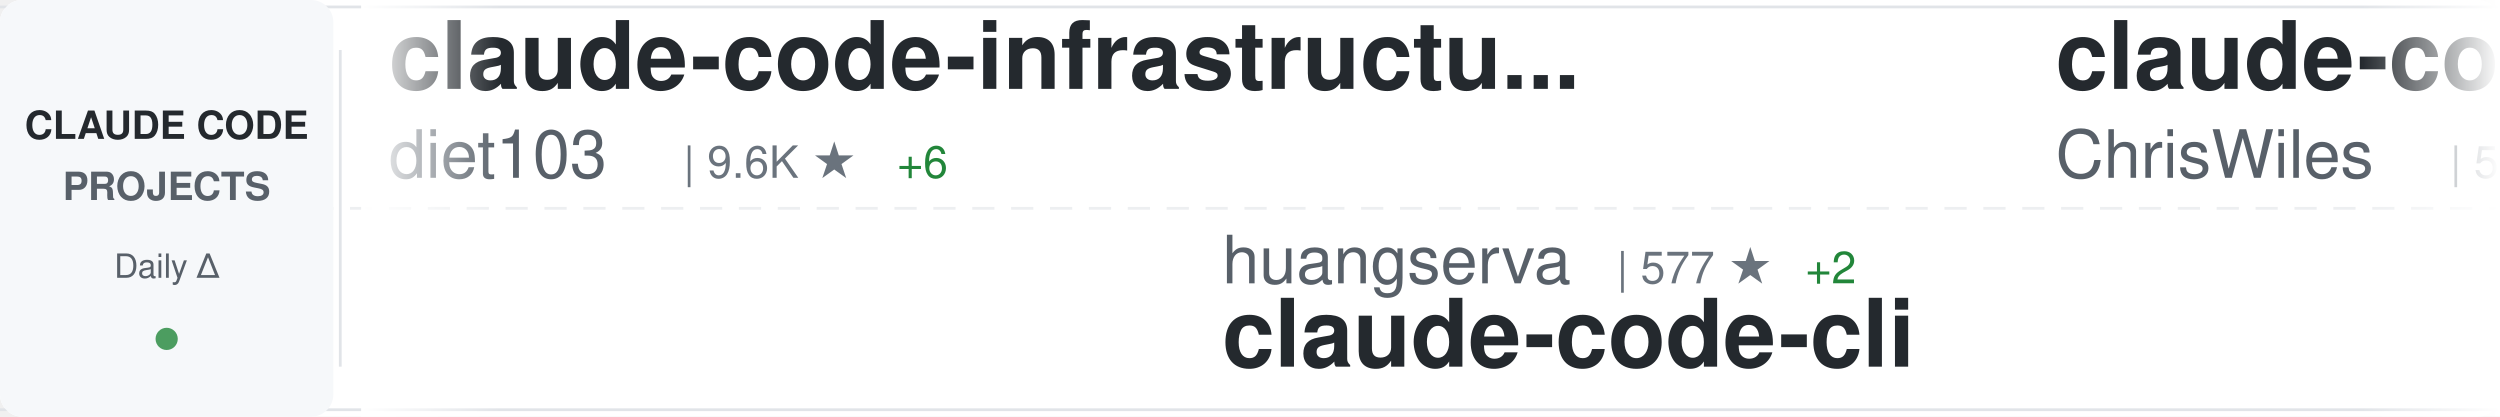
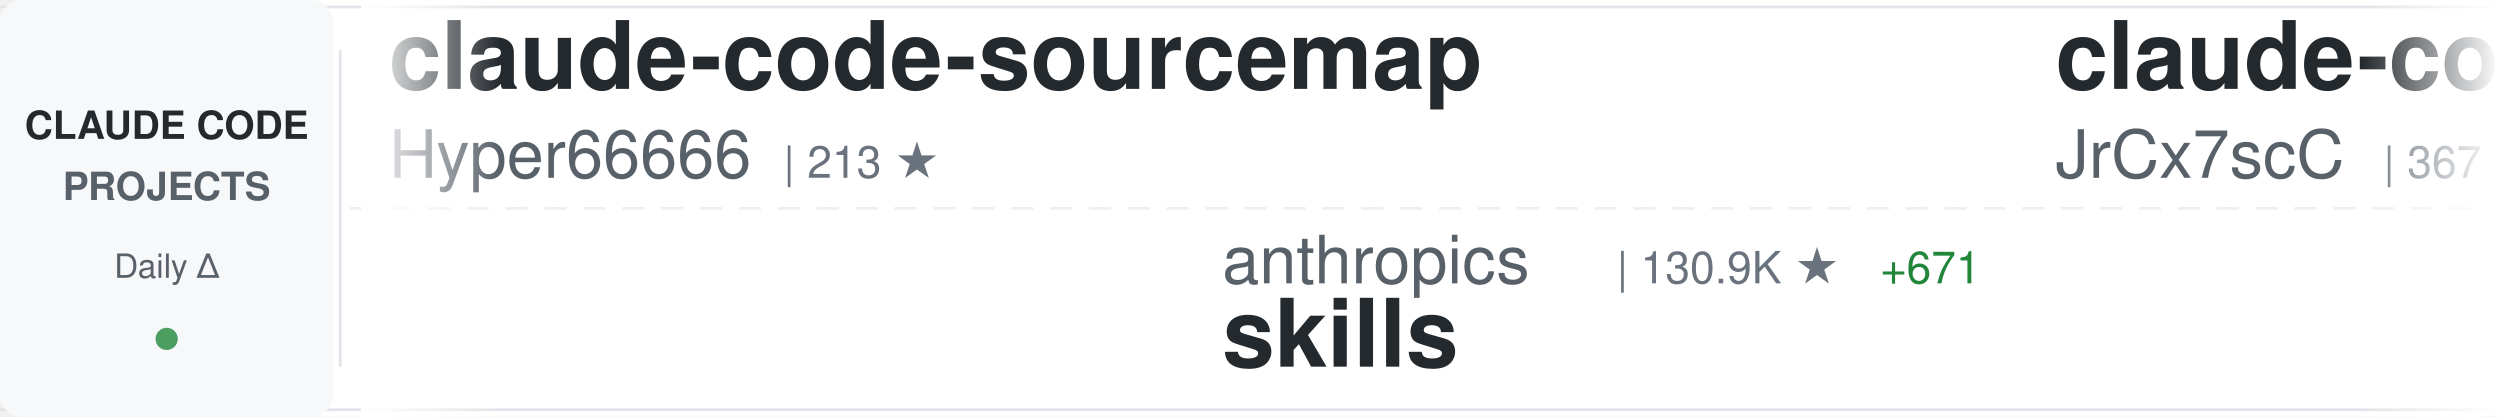
<svg xmlns="http://www.w3.org/2000/svg" width="900" height="150">
  <defs>
    <linearGradient id="awesomeLeftFade" x1="0%" y1="0%" x2="100%" y2="0%">
      <stop offset="0%" style="stop-color:#ffffff;stop-opacity:1" />
      <stop offset="100%" style="stop-color:#ffffff;stop-opacity:0" />
    </linearGradient>
    <linearGradient id="awesomeRightFade" x1="0%" y1="0%" x2="100%" y2="0%">
      <stop offset="0%" style="stop-color:#ffffff;stop-opacity:0" />
      <stop offset="100%" style="stop-color:#ffffff;stop-opacity:1" />
    </linearGradient>
  </defs>
  <rect width="900" height="150" fill="#ffffff" rx="8" />
  <rect x="0" y="2" width="900" height="1" fill="#e1e4e8" />
  <rect x="0" y="147" width="900" height="1" fill="#e1e4e8" />
  <line x1="0" y1="75" x2="900" y2="75" stroke="#e1e4e8" stroke-width="1" stroke-dasharray="8 6" opacity="0.6" />
  <rect x="0" y="0" width="120" height="150" fill="#f6f8fa" rx="8" />
  <text x="60" y="50" font-family="-apple-system, BlinkMacSystemFont, 'Segoe UI', Helvetica, Arial, sans-serif" font-size="14" font-weight="600" fill="#24292e" text-anchor="middle">CLAUDE CODE</text>
  <text x="60" y="72" font-family="-apple-system, BlinkMacSystemFont, 'Segoe UI', Helvetica, Arial, sans-serif" font-size="14" font-weight="600" fill="#586069" text-anchor="middle">PROJECTS</text>
  <text x="60" y="100" font-family="-apple-system, BlinkMacSystemFont, 'Segoe UI', Helvetica, Arial, sans-serif" font-size="12" font-weight="500" fill="#586069" text-anchor="middle">Daily Δ</text>
  <circle cx="60" cy="122" r="4" fill="#22863a" opacity="0.8" />
  <rect x="122" y="18" width="1" height="114" fill="#e1e4e8" />
  <clipPath id="awesomeTickerClip">
    <rect x="130" y="0" width="770" height="150" />
  </clipPath>
  <g clip-path="url(#awesomeTickerClip)">
    <g id="awesomeTickerItems">
      <animateTransform attributeName="transform" attributeType="XML" type="translate" from="0 0" to="-3000 0" dur="54s" repeatCount="indefinite" />
      <g transform="translate(0, 0)">
-         <text x="140" y="32" font-family="-apple-system, BlinkMacSystemFont, 'Segoe UI', Helvetica, Arial, sans-serif" font-size="34" font-weight="600" fill="#24292e">claude-code-infrastructu...</text>
-         <text x="140" y="64" font-family="-apple-system, BlinkMacSystemFont, 'Segoe UI', Helvetica, Arial, sans-serif" font-size="24" font-weight="400" fill="#586069">diet103</text>
-         <text x="246" y="64" font-family="-apple-system, BlinkMacSystemFont, 'Segoe UI', Helvetica, Arial, sans-serif" font-size="16" font-weight="500" fill="#6a737d">| 9.6K ★</text>
-         <text x="323" y="64" font-family="-apple-system, BlinkMacSystemFont, 'Segoe UI', Helvetica, Arial, sans-serif" font-size="16" font-weight="500" fill="#22863a"> +6</text>
+         <text x="140" y="32" font-family="-apple-system, BlinkMacSystemFont, 'Segoe UI', Helvetica, Arial, sans-serif" font-size="34" font-weight="600" fill="#24292e">claude-code-sourcemap</text>
+         <text x="140" y="64" font-family="-apple-system, BlinkMacSystemFont, 'Segoe UI', Helvetica, Arial, sans-serif" font-size="24" font-weight="400" fill="#586069">Hyper66666</text>
+         <text x="282" y="64" font-family="-apple-system, BlinkMacSystemFont, 'Segoe UI', Helvetica, Arial, sans-serif" font-size="16" font-weight="500" fill="#6a737d">| 213 ★</text>
      </g>
      <g transform="translate(300, 0)">
-         <text x="140" y="102" font-family="-apple-system, BlinkMacSystemFont, 'Segoe UI', Helvetica, Arial, sans-serif" font-size="24" font-weight="400" fill="#586069">huangserva</text>
-         <text x="282" y="102" font-family="-apple-system, BlinkMacSystemFont, 'Segoe UI', Helvetica, Arial, sans-serif" font-size="16" font-weight="500" fill="#6a737d">| 577 ★</text>
-         <text x="350" y="102" font-family="-apple-system, BlinkMacSystemFont, 'Segoe UI', Helvetica, Arial, sans-serif" font-size="16" font-weight="500" fill="#22863a"> +2</text>
-         <text x="140" y="132" font-family="-apple-system, BlinkMacSystemFont, 'Segoe UI', Helvetica, Arial, sans-serif" font-size="34" font-weight="600" fill="#24292e">claude-code-cli</text>
+         <text x="140" y="102" font-family="-apple-system, BlinkMacSystemFont, 'Segoe UI', Helvetica, Arial, sans-serif" font-size="24" font-weight="400" fill="#586069">anthropics</text>
+         <text x="282" y="102" font-family="-apple-system, BlinkMacSystemFont, 'Segoe UI', Helvetica, Arial, sans-serif" font-size="16" font-weight="500" fill="#6a737d">| 130.9K ★</text>
+         <text x="377" y="102" font-family="-apple-system, BlinkMacSystemFont, 'Segoe UI', Helvetica, Arial, sans-serif" font-size="16" font-weight="500" fill="#22863a"> +671</text>
+         <text x="140" y="132" font-family="-apple-system, BlinkMacSystemFont, 'Segoe UI', Helvetica, Arial, sans-serif" font-size="34" font-weight="600" fill="#24292e">skills</text>
      </g>
      <g transform="translate(600, 0)">
-         <text x="140" y="32" font-family="-apple-system, BlinkMacSystemFont, 'Segoe UI', Helvetica, Arial, sans-serif" font-size="34" font-weight="600" fill="#24292e">claude-code-showcase</text>
-         <text x="140" y="64" font-family="-apple-system, BlinkMacSystemFont, 'Segoe UI', Helvetica, Arial, sans-serif" font-size="24" font-weight="400" fill="#586069">ChrisWiles</text>
-         <text x="282" y="64" font-family="-apple-system, BlinkMacSystemFont, 'Segoe UI', Helvetica, Arial, sans-serif" font-size="16" font-weight="500" fill="#6a737d">| 5.9K ★</text>
-         <text x="359" y="64" font-family="-apple-system, BlinkMacSystemFont, 'Segoe UI', Helvetica, Arial, sans-serif" font-size="16" font-weight="500" fill="#22863a"> +1</text>
+         <text x="140" y="32" font-family="-apple-system, BlinkMacSystemFont, 'Segoe UI', Helvetica, Arial, sans-serif" font-size="34" font-weight="600" fill="#24292e">claude-code-source</text>
+         <text x="140" y="64" font-family="-apple-system, BlinkMacSystemFont, 'Segoe UI', Helvetica, Arial, sans-serif" font-size="24" font-weight="400" fill="#586069">JrCx7scC</text>
+         <text x="258" y="64" font-family="-apple-system, BlinkMacSystemFont, 'Segoe UI', Helvetica, Arial, sans-serif" font-size="16" font-weight="500" fill="#6a737d">| 367 ★</text>
+         <text x="326" y="64" font-family="-apple-system, BlinkMacSystemFont, 'Segoe UI', Helvetica, Arial, sans-serif" font-size="16" font-weight="500" fill="#22863a"> +1</text>
      </g>
      <g transform="translate(900, 0)">
-         <text x="140" y="102" font-family="-apple-system, BlinkMacSystemFont, 'Segoe UI', Helvetica, Arial, sans-serif" font-size="24" font-weight="400" fill="#586069">Yuyz0112</text>
-         <text x="258" y="102" font-family="-apple-system, BlinkMacSystemFont, 'Segoe UI', Helvetica, Arial, sans-serif" font-size="16" font-weight="500" fill="#6a737d">| 2.4K ★</text>
-         <text x="140" y="132" font-family="-apple-system, BlinkMacSystemFont, 'Segoe UI', Helvetica, Arial, sans-serif" font-size="34" font-weight="600" fill="#24292e">claude-code-reverse</text>
+         <text x="140" y="102" font-family="-apple-system, BlinkMacSystemFont, 'Segoe UI', Helvetica, Arial, sans-serif" font-size="24" font-weight="400" fill="#586069">777genius</text>
+         <text x="270" y="102" font-family="-apple-system, BlinkMacSystemFont, 'Segoe UI', Helvetica, Arial, sans-serif" font-size="16" font-weight="500" fill="#6a737d">| 907 ★</text>
+         <text x="140" y="132" font-family="-apple-system, BlinkMacSystemFont, 'Segoe UI', Helvetica, Arial, sans-serif" font-size="34" font-weight="600" fill="#24292e">claude-code-source-code</text>
      </g>
      <g transform="translate(1200, 0)">
-         <text x="140" y="32" font-family="-apple-system, BlinkMacSystemFont, 'Segoe UI', Helvetica, Arial, sans-serif" font-size="34" font-weight="600" fill="#24292e">claude-code-local</text>
-         <text x="140" y="64" font-family="-apple-system, BlinkMacSystemFont, 'Segoe UI', Helvetica, Arial, sans-serif" font-size="24" font-weight="400" fill="#586069">nicedreamzapp</text>
-         <text x="318" y="64" font-family="-apple-system, BlinkMacSystemFont, 'Segoe UI', Helvetica, Arial, sans-serif" font-size="16" font-weight="500" fill="#6a737d">| 2.5K ★</text>
-         <text x="395" y="64" font-family="-apple-system, BlinkMacSystemFont, 'Segoe UI', Helvetica, Arial, sans-serif" font-size="16" font-weight="500" fill="#22863a"> +20</text>
+         <text x="140" y="32" font-family="-apple-system, BlinkMacSystemFont, 'Segoe UI', Helvetica, Arial, sans-serif" font-size="34" font-weight="600" fill="#24292e">CLIProxyAPI</text>
+         <text x="140" y="64" font-family="-apple-system, BlinkMacSystemFont, 'Segoe UI', Helvetica, Arial, sans-serif" font-size="24" font-weight="400" fill="#586069">router-for-me</text>
+         <text x="318" y="64" font-family="-apple-system, BlinkMacSystemFont, 'Segoe UI', Helvetica, Arial, sans-serif" font-size="16" font-weight="500" fill="#6a737d">| 31.6K ★</text>
+         <text x="404" y="64" font-family="-apple-system, BlinkMacSystemFont, 'Segoe UI', Helvetica, Arial, sans-serif" font-size="16" font-weight="500" fill="#22863a"> +231</text>
      </g>
      <g transform="translate(1500, 0)">
-         <text x="140" y="102" font-family="-apple-system, BlinkMacSystemFont, 'Segoe UI', Helvetica, Arial, sans-serif" font-size="24" font-weight="400" fill="#586069">ComposioHQ</text>
-         <text x="282" y="102" font-family="-apple-system, BlinkMacSystemFont, 'Segoe UI', Helvetica, Arial, sans-serif" font-size="16" font-weight="500" fill="#6a737d">| 58.9K ★</text>
-         <text x="368" y="102" font-family="-apple-system, BlinkMacSystemFont, 'Segoe UI', Helvetica, Arial, sans-serif" font-size="16" font-weight="500" fill="#22863a"> +214</text>
-         <text x="140" y="132" font-family="-apple-system, BlinkMacSystemFont, 'Segoe UI', Helvetica, Arial, sans-serif" font-size="34" font-weight="600" fill="#24292e">awesome-claude-skills</text>
+         <text x="140" y="102" font-family="-apple-system, BlinkMacSystemFont, 'Segoe UI', Helvetica, Arial, sans-serif" font-size="24" font-weight="400" fill="#586069">zstmfhy</text>
+         <text x="246" y="102" font-family="-apple-system, BlinkMacSystemFont, 'Segoe UI', Helvetica, Arial, sans-serif" font-size="16" font-weight="500" fill="#6a737d">| 190 ★</text>
+         <text x="140" y="132" font-family="-apple-system, BlinkMacSystemFont, 'Segoe UI', Helvetica, Arial, sans-serif" font-size="34" font-weight="600" fill="#24292e">Claude-code</text>
      </g>
      <g transform="translate(1800, 0)">
-         <text x="140" y="32" font-family="-apple-system, BlinkMacSystemFont, 'Segoe UI', Helvetica, Arial, sans-serif" font-size="34" font-weight="600" fill="#24292e">agents</text>
-         <text x="140" y="64" font-family="-apple-system, BlinkMacSystemFont, 'Segoe UI', Helvetica, Arial, sans-serif" font-size="24" font-weight="400" fill="#586069">wshobson</text>
-         <text x="258" y="64" font-family="-apple-system, BlinkMacSystemFont, 'Segoe UI', Helvetica, Arial, sans-serif" font-size="16" font-weight="500" fill="#6a737d">| 35.1K ★</text>
-         <text x="344" y="64" font-family="-apple-system, BlinkMacSystemFont, 'Segoe UI', Helvetica, Arial, sans-serif" font-size="16" font-weight="500" fill="#22863a"> +73</text>
+         <text x="140" y="32" font-family="-apple-system, BlinkMacSystemFont, 'Segoe UI', Helvetica, Arial, sans-serif" font-size="34" font-weight="600" fill="#24292e">claude-code-workflows</text>
+         <text x="140" y="64" font-family="-apple-system, BlinkMacSystemFont, 'Segoe UI', Helvetica, Arial, sans-serif" font-size="24" font-weight="400" fill="#586069">OneRedOak</text>
+         <text x="270" y="64" font-family="-apple-system, BlinkMacSystemFont, 'Segoe UI', Helvetica, Arial, sans-serif" font-size="16" font-weight="500" fill="#6a737d">| 3.8K ★</text>
+         <text x="347" y="64" font-family="-apple-system, BlinkMacSystemFont, 'Segoe UI', Helvetica, Arial, sans-serif" font-size="16" font-weight="500" fill="#22863a"> +2</text>
      </g>
      <g transform="translate(2100, 0)">
-         <text x="140" y="102" font-family="-apple-system, BlinkMacSystemFont, 'Segoe UI', Helvetica, Arial, sans-serif" font-size="24" font-weight="400" fill="#586069">eyaltoledano</text>
-         <text x="306" y="102" font-family="-apple-system, BlinkMacSystemFont, 'Segoe UI', Helvetica, Arial, sans-serif" font-size="16" font-weight="500" fill="#6a737d">| 27.1K ★</text>
-         <text x="392" y="102" font-family="-apple-system, BlinkMacSystemFont, 'Segoe UI', Helvetica, Arial, sans-serif" font-size="16" font-weight="500" fill="#22863a"> +19</text>
-         <text x="140" y="132" font-family="-apple-system, BlinkMacSystemFont, 'Segoe UI', Helvetica, Arial, sans-serif" font-size="34" font-weight="600" fill="#24292e">claude-task-master</text>
+         <text x="140" y="102" font-family="-apple-system, BlinkMacSystemFont, 'Segoe UI', Helvetica, Arial, sans-serif" font-size="24" font-weight="400" fill="#586069">liuup</text>
+         <text x="222" y="102" font-family="-apple-system, BlinkMacSystemFont, 'Segoe UI', Helvetica, Arial, sans-serif" font-size="16" font-weight="500" fill="#6a737d">| 2.3K ★</text>
+         <text x="299" y="102" font-family="-apple-system, BlinkMacSystemFont, 'Segoe UI', Helvetica, Arial, sans-serif" font-size="16" font-weight="500" fill="#22863a"> +25</text>
+         <text x="140" y="132" font-family="-apple-system, BlinkMacSystemFont, 'Segoe UI', Helvetica, Arial, sans-serif" font-size="34" font-weight="600" fill="#24292e">claude-code-analysis</text>
      </g>
      <g transform="translate(2400, 0)">
-         <text x="140" y="32" font-family="-apple-system, BlinkMacSystemFont, 'Segoe UI', Helvetica, Arial, sans-serif" font-size="34" font-weight="600" fill="#24292e">Auto-claude-code-researc...</text>
-         <text x="140" y="64" font-family="-apple-system, BlinkMacSystemFont, 'Segoe UI', Helvetica, Arial, sans-serif" font-size="24" font-weight="400" fill="#586069">wanshuiyin</text>
-         <text x="282" y="64" font-family="-apple-system, BlinkMacSystemFont, 'Segoe UI', Helvetica, Arial, sans-serif" font-size="16" font-weight="500" fill="#6a737d">| 8.5K ★</text>
-         <text x="359" y="64" font-family="-apple-system, BlinkMacSystemFont, 'Segoe UI', Helvetica, Arial, sans-serif" font-size="16" font-weight="500" fill="#22863a"> +109</text>
+         <text x="140" y="32" font-family="-apple-system, BlinkMacSystemFont, 'Segoe UI', Helvetica, Arial, sans-serif" font-size="34" font-weight="600" fill="#24292e">claude-code-cheat-sheet</text>
+         <text x="140" y="64" font-family="-apple-system, BlinkMacSystemFont, 'Segoe UI', Helvetica, Arial, sans-serif" font-size="24" font-weight="400" fill="#586069">Njengah</text>
+         <text x="246" y="64" font-family="-apple-system, BlinkMacSystemFont, 'Segoe UI', Helvetica, Arial, sans-serif" font-size="16" font-weight="500" fill="#6a737d">| 1.7K ★</text>
+         <text x="323" y="64" font-family="-apple-system, BlinkMacSystemFont, 'Segoe UI', Helvetica, Arial, sans-serif" font-size="16" font-weight="500" fill="#22863a"> +3</text>
      </g>
      <g transform="translate(2700, 0)">
-         <text x="140" y="102" font-family="-apple-system, BlinkMacSystemFont, 'Segoe UI', Helvetica, Arial, sans-serif" font-size="24" font-weight="400" fill="#586069">luyao618</text>
-         <text x="258" y="102" font-family="-apple-system, BlinkMacSystemFont, 'Segoe UI', Helvetica, Arial, sans-serif" font-size="16" font-weight="500" fill="#6a737d">| 1.3K ★</text>
-         <text x="335" y="102" font-family="-apple-system, BlinkMacSystemFont, 'Segoe UI', Helvetica, Arial, sans-serif" font-size="16" font-weight="500" fill="#22863a"> +14</text>
-         <text x="140" y="132" font-family="-apple-system, BlinkMacSystemFont, 'Segoe UI', Helvetica, Arial, sans-serif" font-size="34" font-weight="600" fill="#24292e">Claude-Code-Source-Study</text>
+         <text x="140" y="102" font-family="-apple-system, BlinkMacSystemFont, 'Segoe UI', Helvetica, Arial, sans-serif" font-size="24" font-weight="400" fill="#586069">affaan-m</text>
+         <text x="258" y="102" font-family="-apple-system, BlinkMacSystemFont, 'Segoe UI', Helvetica, Arial, sans-serif" font-size="16" font-weight="500" fill="#6a737d">| 176.4K ★</text>
+         <text x="353" y="102" font-family="-apple-system, BlinkMacSystemFont, 'Segoe UI', Helvetica, Arial, sans-serif" font-size="16" font-weight="500" fill="#22863a"> +696</text>
+         <text x="140" y="132" font-family="-apple-system, BlinkMacSystemFont, 'Segoe UI', Helvetica, Arial, sans-serif" font-size="34" font-weight="600" fill="#24292e">everything-claude-code</text>
      </g>
      <g transform="translate(3000, 0)">
-         <text x="140" y="32" font-family="-apple-system, BlinkMacSystemFont, 'Segoe UI', Helvetica, Arial, sans-serif" font-size="34" font-weight="600" fill="#24292e">claude-code-infrastructu...</text>
-         <text x="140" y="64" font-family="-apple-system, BlinkMacSystemFont, 'Segoe UI', Helvetica, Arial, sans-serif" font-size="24" font-weight="400" fill="#586069">diet103</text>
-         <text x="246" y="64" font-family="-apple-system, BlinkMacSystemFont, 'Segoe UI', Helvetica, Arial, sans-serif" font-size="16" font-weight="500" fill="#6a737d">| 9.6K ★</text>
-         <text x="323" y="64" font-family="-apple-system, BlinkMacSystemFont, 'Segoe UI', Helvetica, Arial, sans-serif" font-size="16" font-weight="500" fill="#22863a"> +6</text>
+         <text x="140" y="32" font-family="-apple-system, BlinkMacSystemFont, 'Segoe UI', Helvetica, Arial, sans-serif" font-size="34" font-weight="600" fill="#24292e">claude-code-sourcemap</text>
+         <text x="140" y="64" font-family="-apple-system, BlinkMacSystemFont, 'Segoe UI', Helvetica, Arial, sans-serif" font-size="24" font-weight="400" fill="#586069">Hyper66666</text>
+         <text x="282" y="64" font-family="-apple-system, BlinkMacSystemFont, 'Segoe UI', Helvetica, Arial, sans-serif" font-size="16" font-weight="500" fill="#6a737d">| 213 ★</text>
      </g>
      <g transform="translate(3300, 0)">
-         <text x="140" y="102" font-family="-apple-system, BlinkMacSystemFont, 'Segoe UI', Helvetica, Arial, sans-serif" font-size="24" font-weight="400" fill="#586069">huangserva</text>
-         <text x="282" y="102" font-family="-apple-system, BlinkMacSystemFont, 'Segoe UI', Helvetica, Arial, sans-serif" font-size="16" font-weight="500" fill="#6a737d">| 577 ★</text>
-         <text x="350" y="102" font-family="-apple-system, BlinkMacSystemFont, 'Segoe UI', Helvetica, Arial, sans-serif" font-size="16" font-weight="500" fill="#22863a"> +2</text>
-         <text x="140" y="132" font-family="-apple-system, BlinkMacSystemFont, 'Segoe UI', Helvetica, Arial, sans-serif" font-size="34" font-weight="600" fill="#24292e">claude-code-cli</text>
+         <text x="140" y="102" font-family="-apple-system, BlinkMacSystemFont, 'Segoe UI', Helvetica, Arial, sans-serif" font-size="24" font-weight="400" fill="#586069">anthropics</text>
+         <text x="282" y="102" font-family="-apple-system, BlinkMacSystemFont, 'Segoe UI', Helvetica, Arial, sans-serif" font-size="16" font-weight="500" fill="#6a737d">| 130.9K ★</text>
+         <text x="377" y="102" font-family="-apple-system, BlinkMacSystemFont, 'Segoe UI', Helvetica, Arial, sans-serif" font-size="16" font-weight="500" fill="#22863a"> +671</text>
+         <text x="140" y="132" font-family="-apple-system, BlinkMacSystemFont, 'Segoe UI', Helvetica, Arial, sans-serif" font-size="34" font-weight="600" fill="#24292e">skills</text>
      </g>
      <g transform="translate(3600, 0)">
-         <text x="140" y="32" font-family="-apple-system, BlinkMacSystemFont, 'Segoe UI', Helvetica, Arial, sans-serif" font-size="34" font-weight="600" fill="#24292e">claude-code-showcase</text>
-         <text x="140" y="64" font-family="-apple-system, BlinkMacSystemFont, 'Segoe UI', Helvetica, Arial, sans-serif" font-size="24" font-weight="400" fill="#586069">ChrisWiles</text>
-         <text x="282" y="64" font-family="-apple-system, BlinkMacSystemFont, 'Segoe UI', Helvetica, Arial, sans-serif" font-size="16" font-weight="500" fill="#6a737d">| 5.9K ★</text>
-         <text x="359" y="64" font-family="-apple-system, BlinkMacSystemFont, 'Segoe UI', Helvetica, Arial, sans-serif" font-size="16" font-weight="500" fill="#22863a"> +1</text>
+         <text x="140" y="32" font-family="-apple-system, BlinkMacSystemFont, 'Segoe UI', Helvetica, Arial, sans-serif" font-size="34" font-weight="600" fill="#24292e">claude-code-source</text>
+         <text x="140" y="64" font-family="-apple-system, BlinkMacSystemFont, 'Segoe UI', Helvetica, Arial, sans-serif" font-size="24" font-weight="400" fill="#586069">JrCx7scC</text>
+         <text x="258" y="64" font-family="-apple-system, BlinkMacSystemFont, 'Segoe UI', Helvetica, Arial, sans-serif" font-size="16" font-weight="500" fill="#6a737d">| 367 ★</text>
+         <text x="326" y="64" font-family="-apple-system, BlinkMacSystemFont, 'Segoe UI', Helvetica, Arial, sans-serif" font-size="16" font-weight="500" fill="#22863a"> +1</text>
      </g>
      <g transform="translate(3900, 0)">
-         <text x="140" y="102" font-family="-apple-system, BlinkMacSystemFont, 'Segoe UI', Helvetica, Arial, sans-serif" font-size="24" font-weight="400" fill="#586069">Yuyz0112</text>
-         <text x="258" y="102" font-family="-apple-system, BlinkMacSystemFont, 'Segoe UI', Helvetica, Arial, sans-serif" font-size="16" font-weight="500" fill="#6a737d">| 2.4K ★</text>
-         <text x="140" y="132" font-family="-apple-system, BlinkMacSystemFont, 'Segoe UI', Helvetica, Arial, sans-serif" font-size="34" font-weight="600" fill="#24292e">claude-code-reverse</text>
+         <text x="140" y="102" font-family="-apple-system, BlinkMacSystemFont, 'Segoe UI', Helvetica, Arial, sans-serif" font-size="24" font-weight="400" fill="#586069">777genius</text>
+         <text x="270" y="102" font-family="-apple-system, BlinkMacSystemFont, 'Segoe UI', Helvetica, Arial, sans-serif" font-size="16" font-weight="500" fill="#6a737d">| 907 ★</text>
+         <text x="140" y="132" font-family="-apple-system, BlinkMacSystemFont, 'Segoe UI', Helvetica, Arial, sans-serif" font-size="34" font-weight="600" fill="#24292e">claude-code-source-code</text>
      </g>
    </g>
  </g>
  <rect x="130" y="0" width="50" height="150" fill="url(#awesomeLeftFade)" />
  <rect x="850" y="0" width="50" height="150" fill="url(#awesomeRightFade)" />
</svg>
